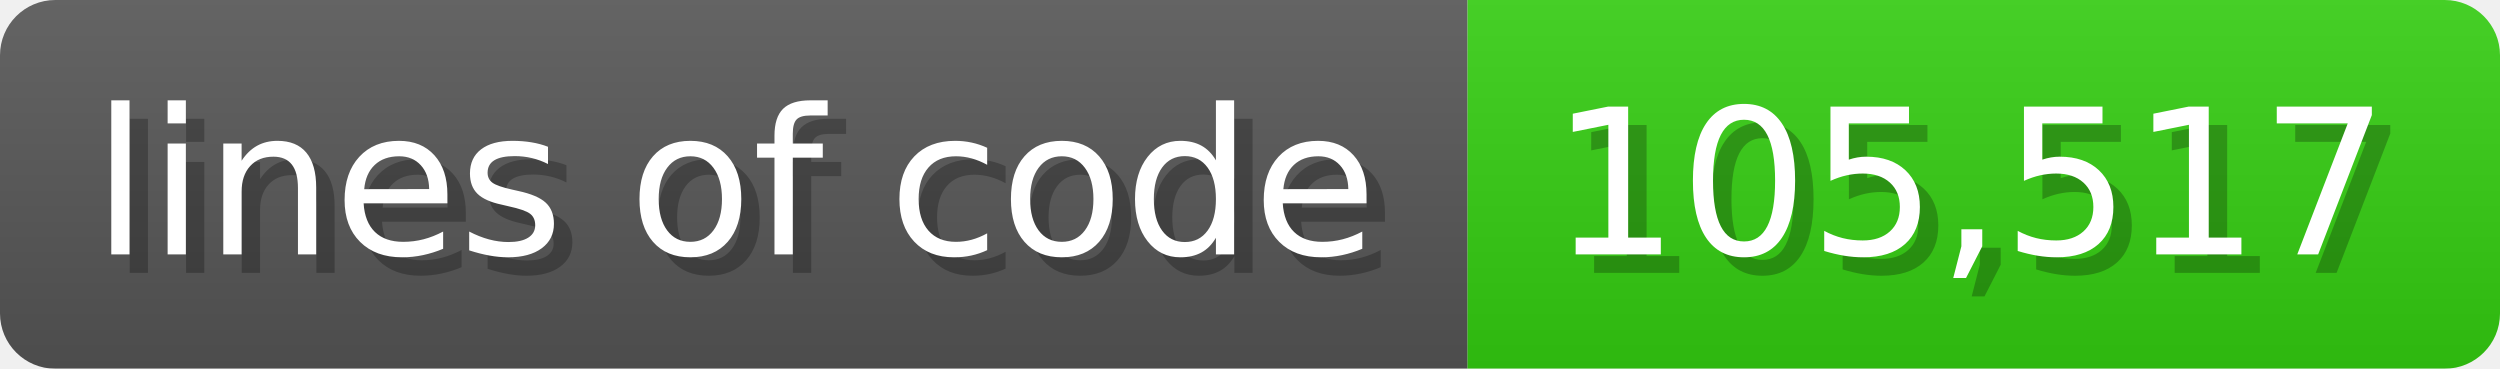
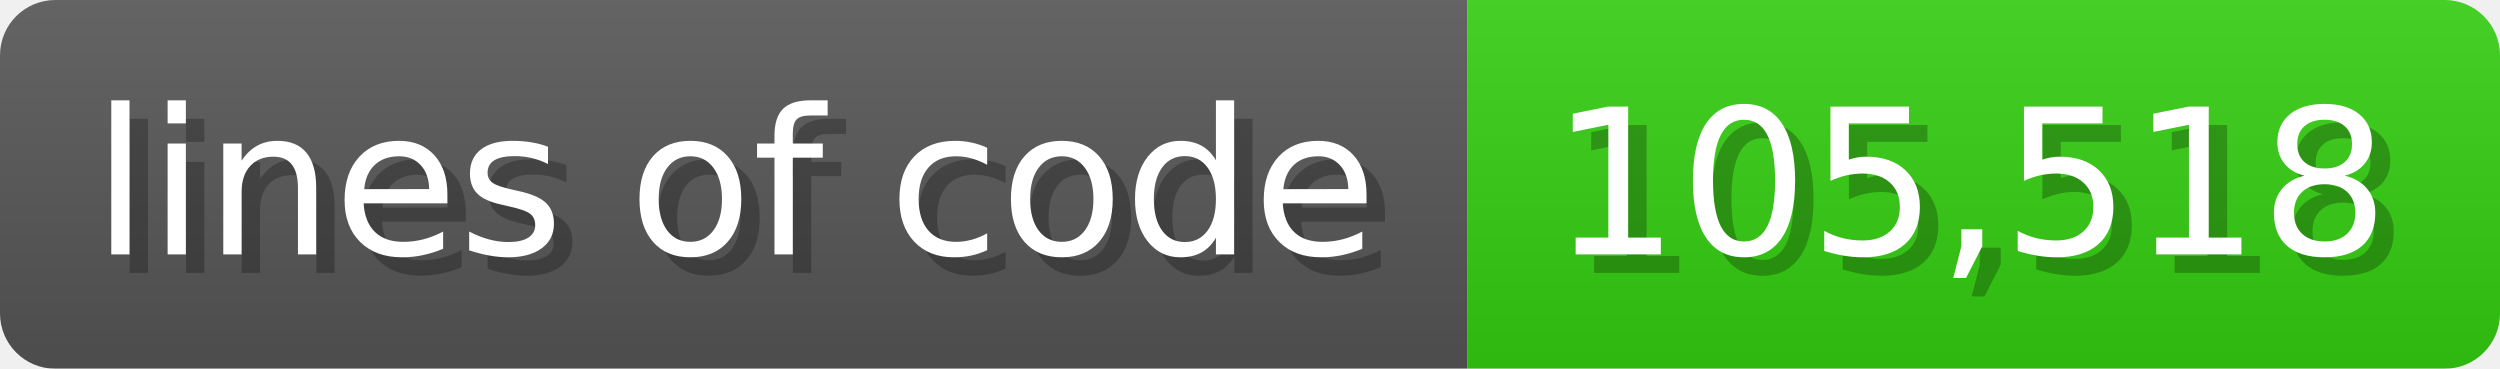
<svg xmlns="http://www.w3.org/2000/svg" width="135.6" height="20" viewBox="0 0 1356 200">
  <linearGradient id="a" x2="0" y2="100%">
    <stop offset="0" stop-opacity=".1" stop-color="#EEE" />
    <stop offset="1" stop-opacity=".1" />
  </linearGradient>
  <mask id="m">
    <rect width="1356" height="200" rx="30" fill="#FFF" />
  </mask>
  <g mask="url(#m)">
    <rect width="796" height="200" fill="#555" />
    <rect width="560" height="200" fill="#3C1" x="796" />
    <rect width="1356" height="200" fill="url(#a)" />
  </g>
  <g fill="#fff" text-anchor="start" font-family="Verdana,DejaVu Sans,sans-serif" font-size="110">
    <text x="60" y="148" textLength="696" fill="#000" opacity="0.25">lines of code</text>
    <text x="50" y="138" textLength="696">lines of code</text>
-     <text x="851" y="148" textLength="460" fill="#000" opacity="0.25">105,517</text>
-     <text x="841" y="138" textLength="460">105,517</text>
+     <text x="851" y="148" textLength="460" fill="#000" opacity="0.25">105,518</text>
+     <text x="841" y="138" textLength="460">105,518</text>
  </g>
</svg>
